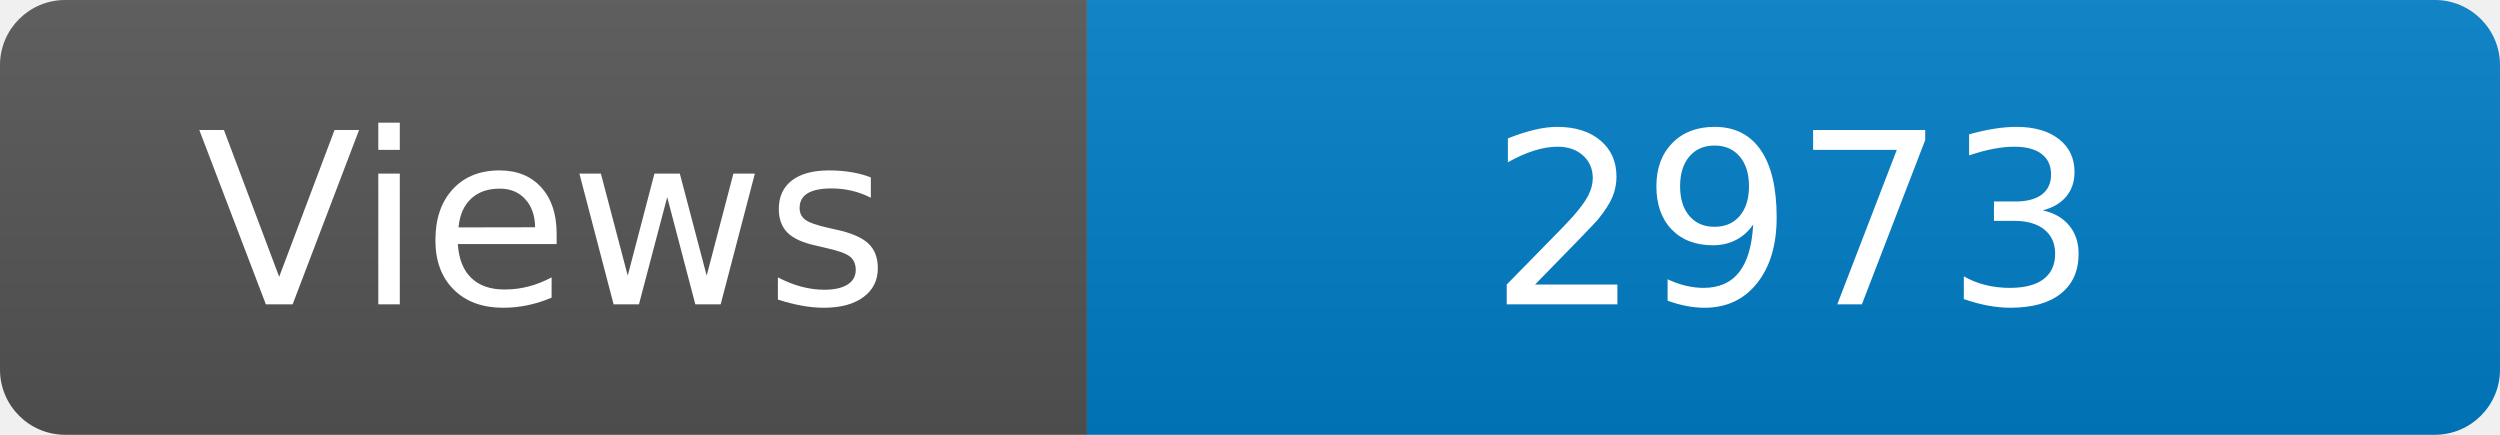
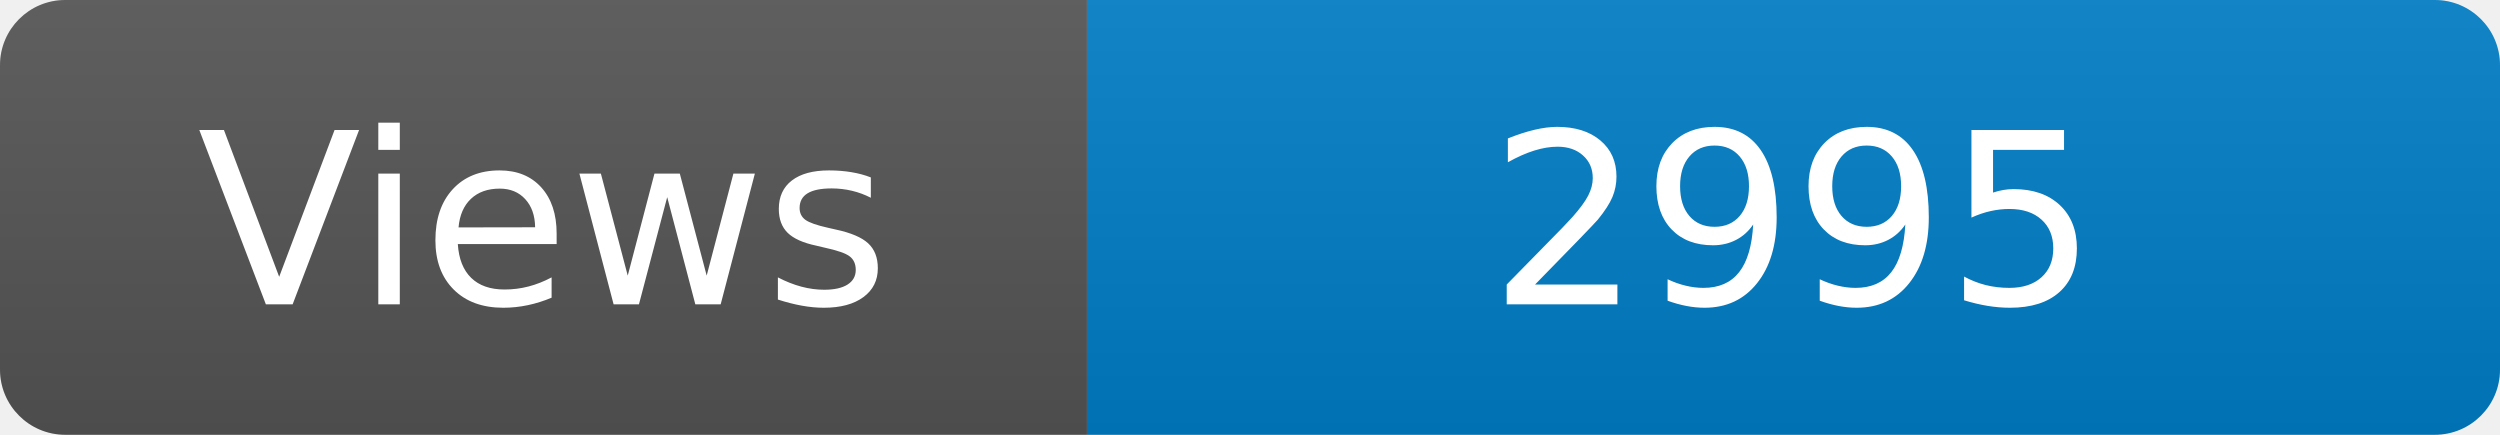
<svg xmlns="http://www.w3.org/2000/svg" width="115" height="20" role="img" aria-label="Maintained?: yes">
  <linearGradient id="s" x2="0" y2="100%">
    <stop offset="0" stop-color="#bbb" stop-opacity=".1" />
    <stop offset="1" stop-opacity=".1" />
  </linearGradient>
  <clipPath id="r">
    <rect width="115" height="20" rx="3" fill="#fff" />
  </clipPath>
  <g clip-path="url(#r)">
    <rect width="50" height="20" fill="#555" />
    <rect x="50" width="160" height="20" fill="#007ec6" />
    <rect width="115" height="20" fill="url(#s)" />
  </g>
  <g fill="#fff" text-anchor="middle" font-family="Verdana,Geneva,DejaVu Sans,sans-serif" font-size="110">
    <text x="250" y="140" transform="scale(.1)" fill="#fff">Views</text>
-     <text x="825" y="140" transform="scale(.1)" fill="#fff">2973</text>
+     <text x="825" y="140" transform="scale(.1)" fill="#fff">2995</text>
  </g>
</svg>
